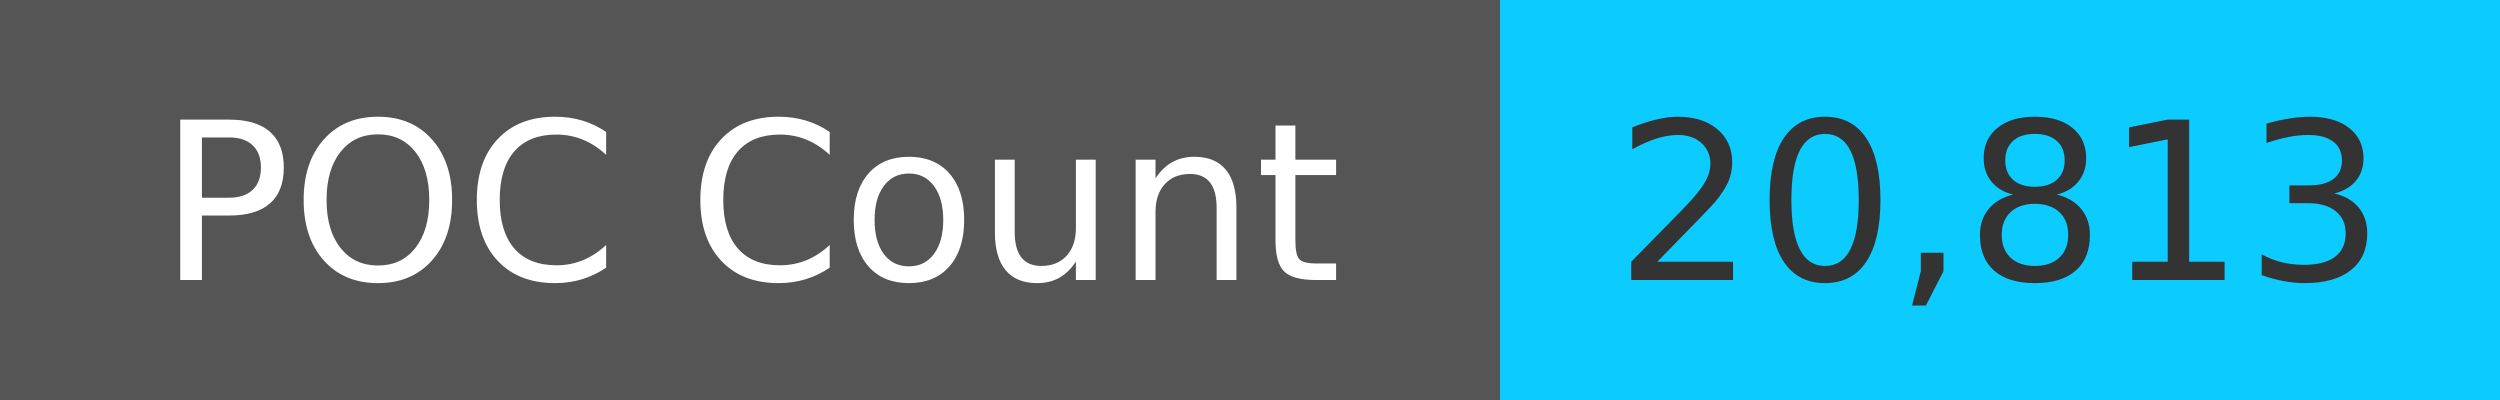
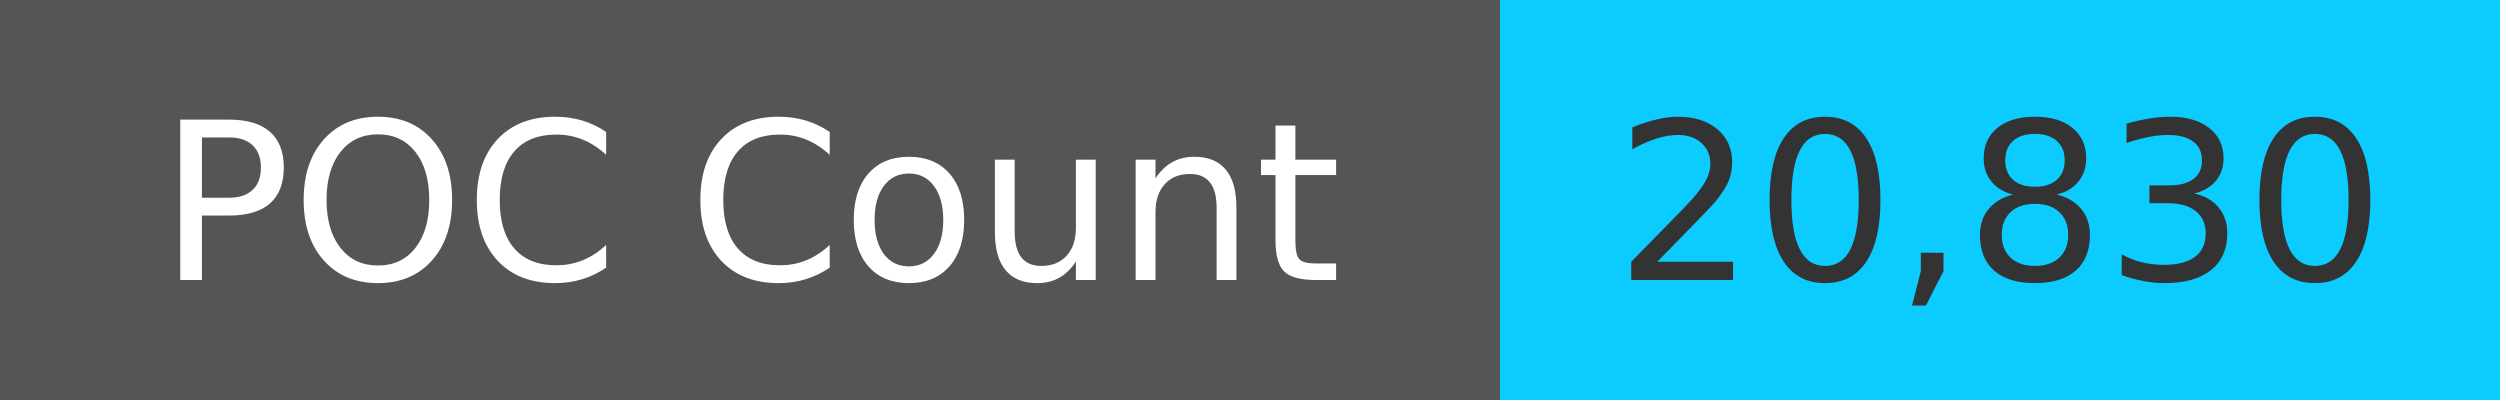
<svg xmlns="http://www.w3.org/2000/svg" width="125" height="20" role="img">
  <linearGradient id="s" x2="0" y2="100%">
    <stop offset="0" stop-color="#bbb" stop-opacity=".1" />
    <stop offset="1" stop-opacity=".1" />
  </linearGradient>
  <g>
    <rect width="75" height="20" fill="#555" />
    <rect x="75" width="267" height="20" fill="#0cccff" />
  </g>
  <g fill="#fff" text-anchor="middle" font-family="Verdana,Geneva,DejaVu Sans,sans-serif" text-rendering="geometricPrecision" font-size="110">
    <text x="375" y="140" transform="scale(.1)" fill="#fff">
            POC Count
        </text>
    <text x="1000" y="140" transform="scale(.1)" fill="#333">
-             20,813
+             20,830
        </text>
  </g>
</svg>
